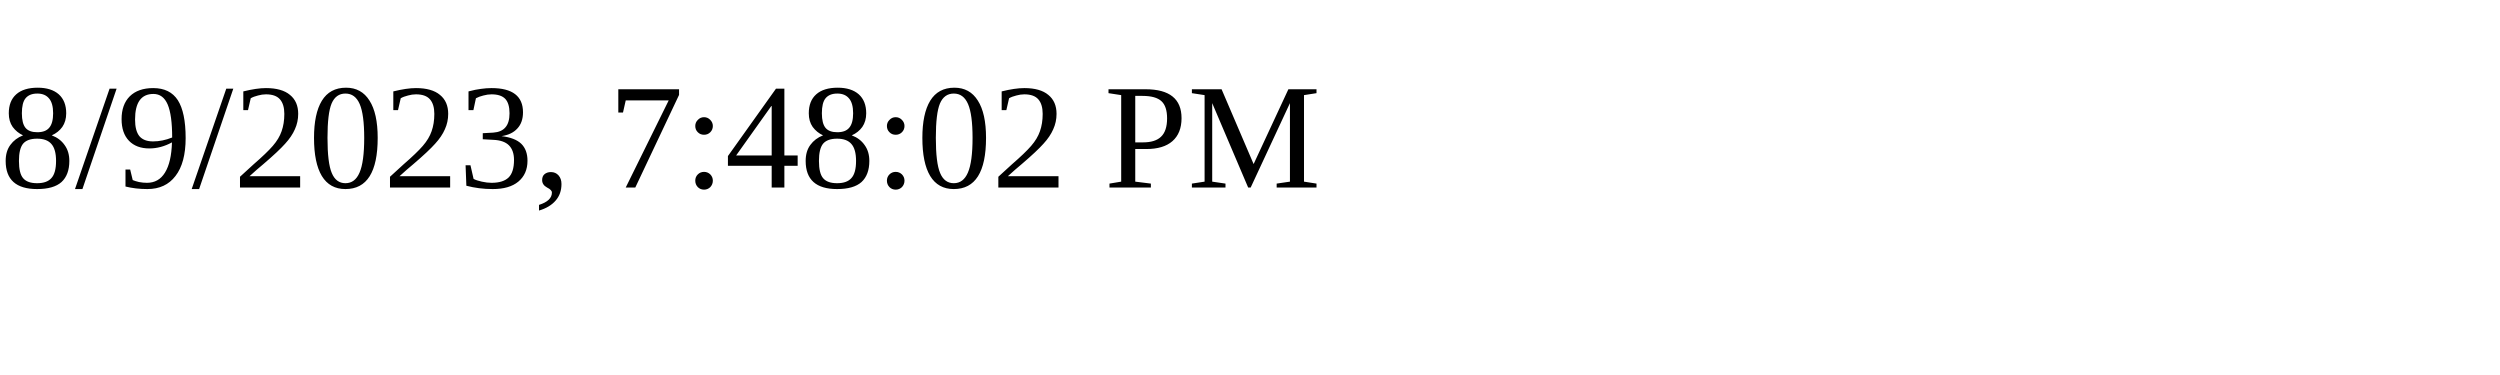
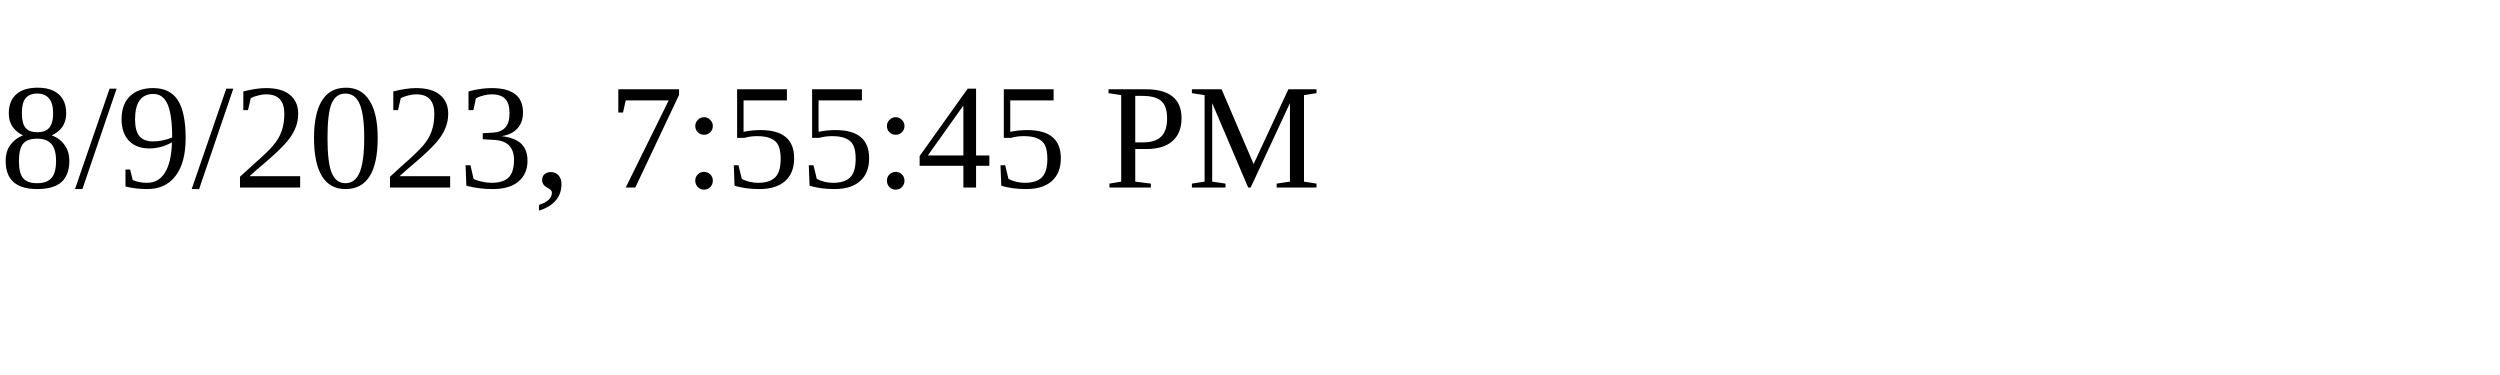
<svg xmlns="http://www.w3.org/2000/svg" height="30" width="200">
-   <text x="0" y="15">8/9/2023, 7:48:02 PM</text>
+   <text x="0" y="15">8/9/2023, 7:55:45 PM</text>
</svg>
